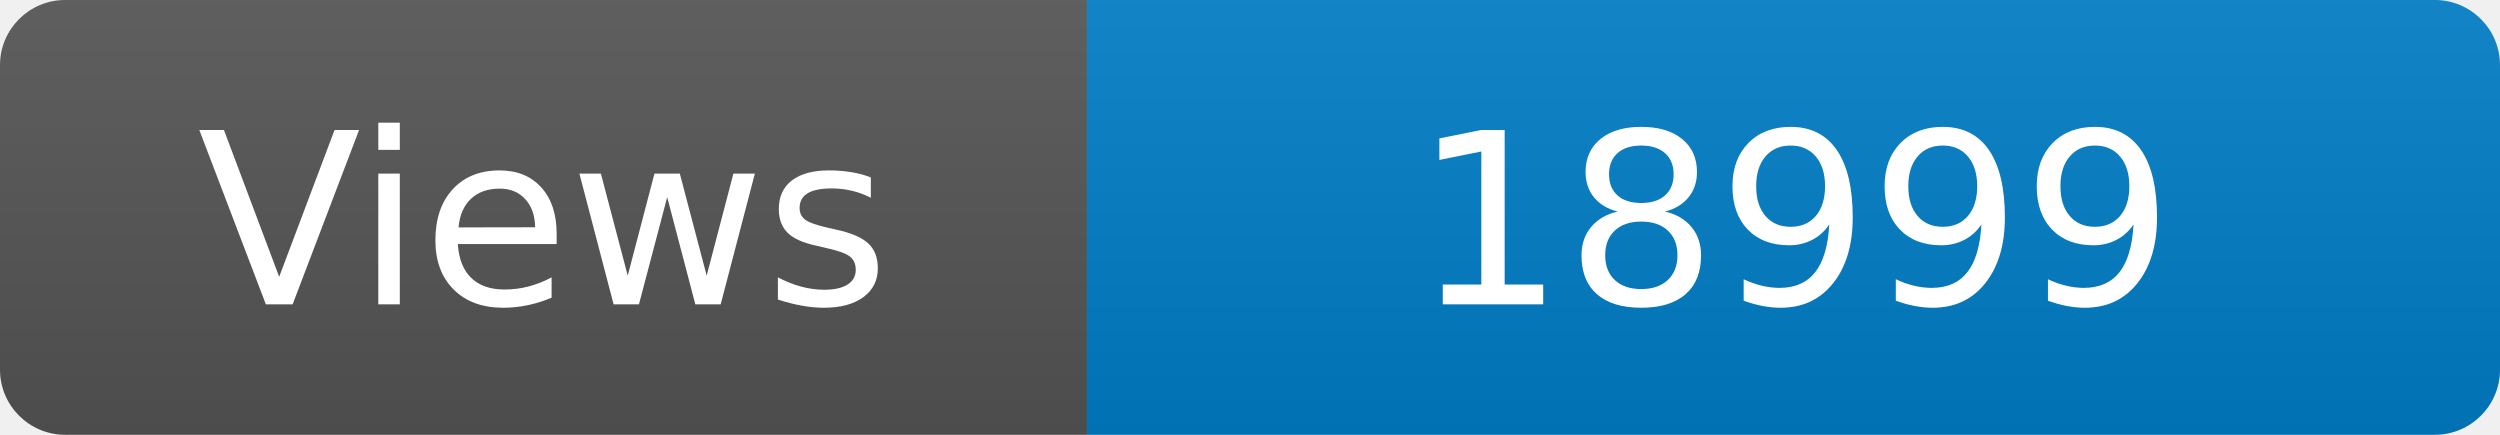
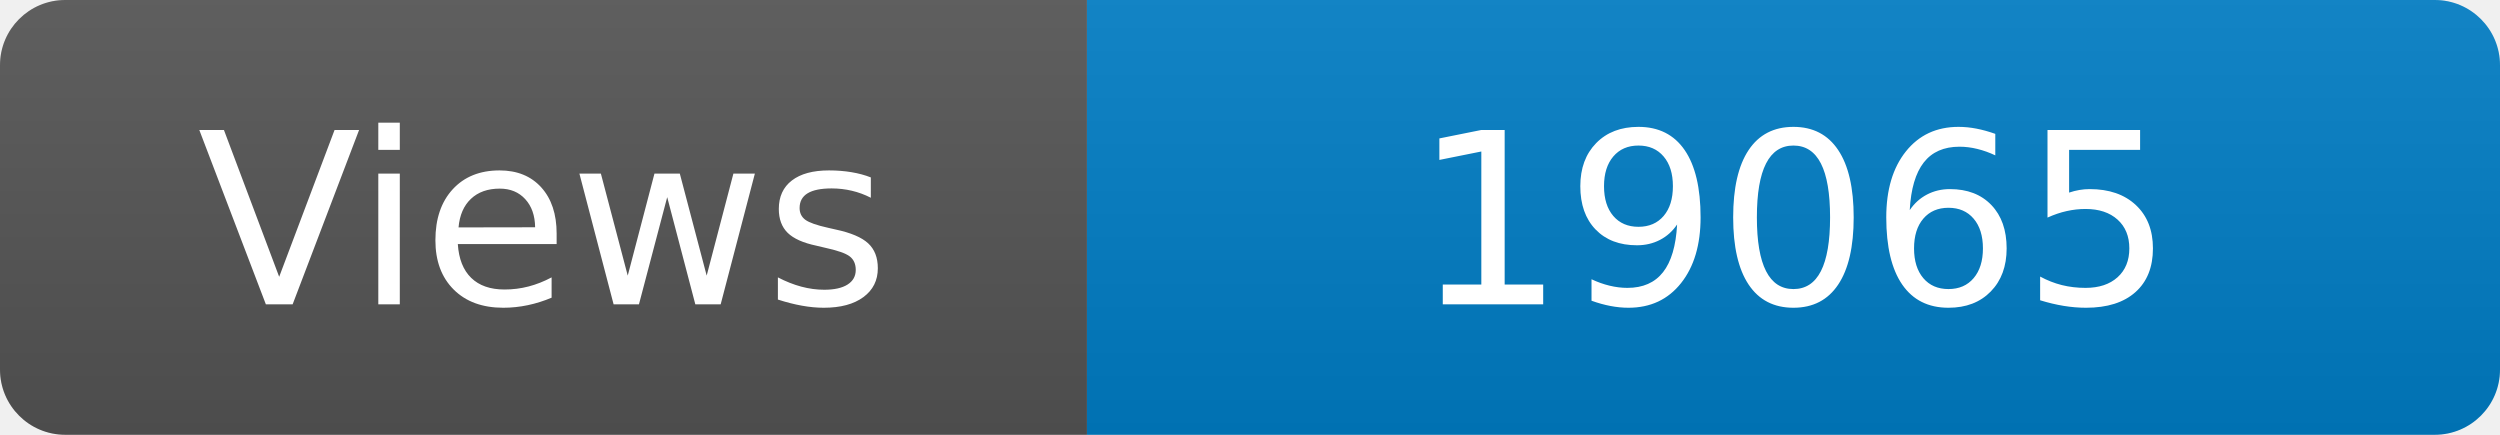
<svg xmlns="http://www.w3.org/2000/svg" width="115" height="20" role="img" aria-label="Maintained?: yes">
  <linearGradient id="s" x2="0" y2="100%">
    <stop offset="0" stop-color="#bbb" stop-opacity=".1" />
    <stop offset="1" stop-opacity=".1" />
  </linearGradient>
  <clipPath id="r">
    <rect width="115" height="20" rx="3" fill="#fff" />
  </clipPath>
  <g clip-path="url(#r)">
    <rect width="50" height="20" fill="#555" />
    <rect x="50" width="160" height="20" fill="#007ec6" />
    <rect width="115" height="20" fill="url(#s)" />
  </g>
  <g fill="#fff" text-anchor="middle" font-family="Verdana,Geneva,DejaVu Sans,sans-serif" font-size="110">
    <text x="250" y="140" transform="scale(.1)" fill="#fff">Views</text>
-     <text x="825" y="140" transform="scale(.1)" fill="#fff">18999</text>
+     <text x="825" y="140" transform="scale(.1)" fill="#fff">19065</text>
  </g>
</svg>
